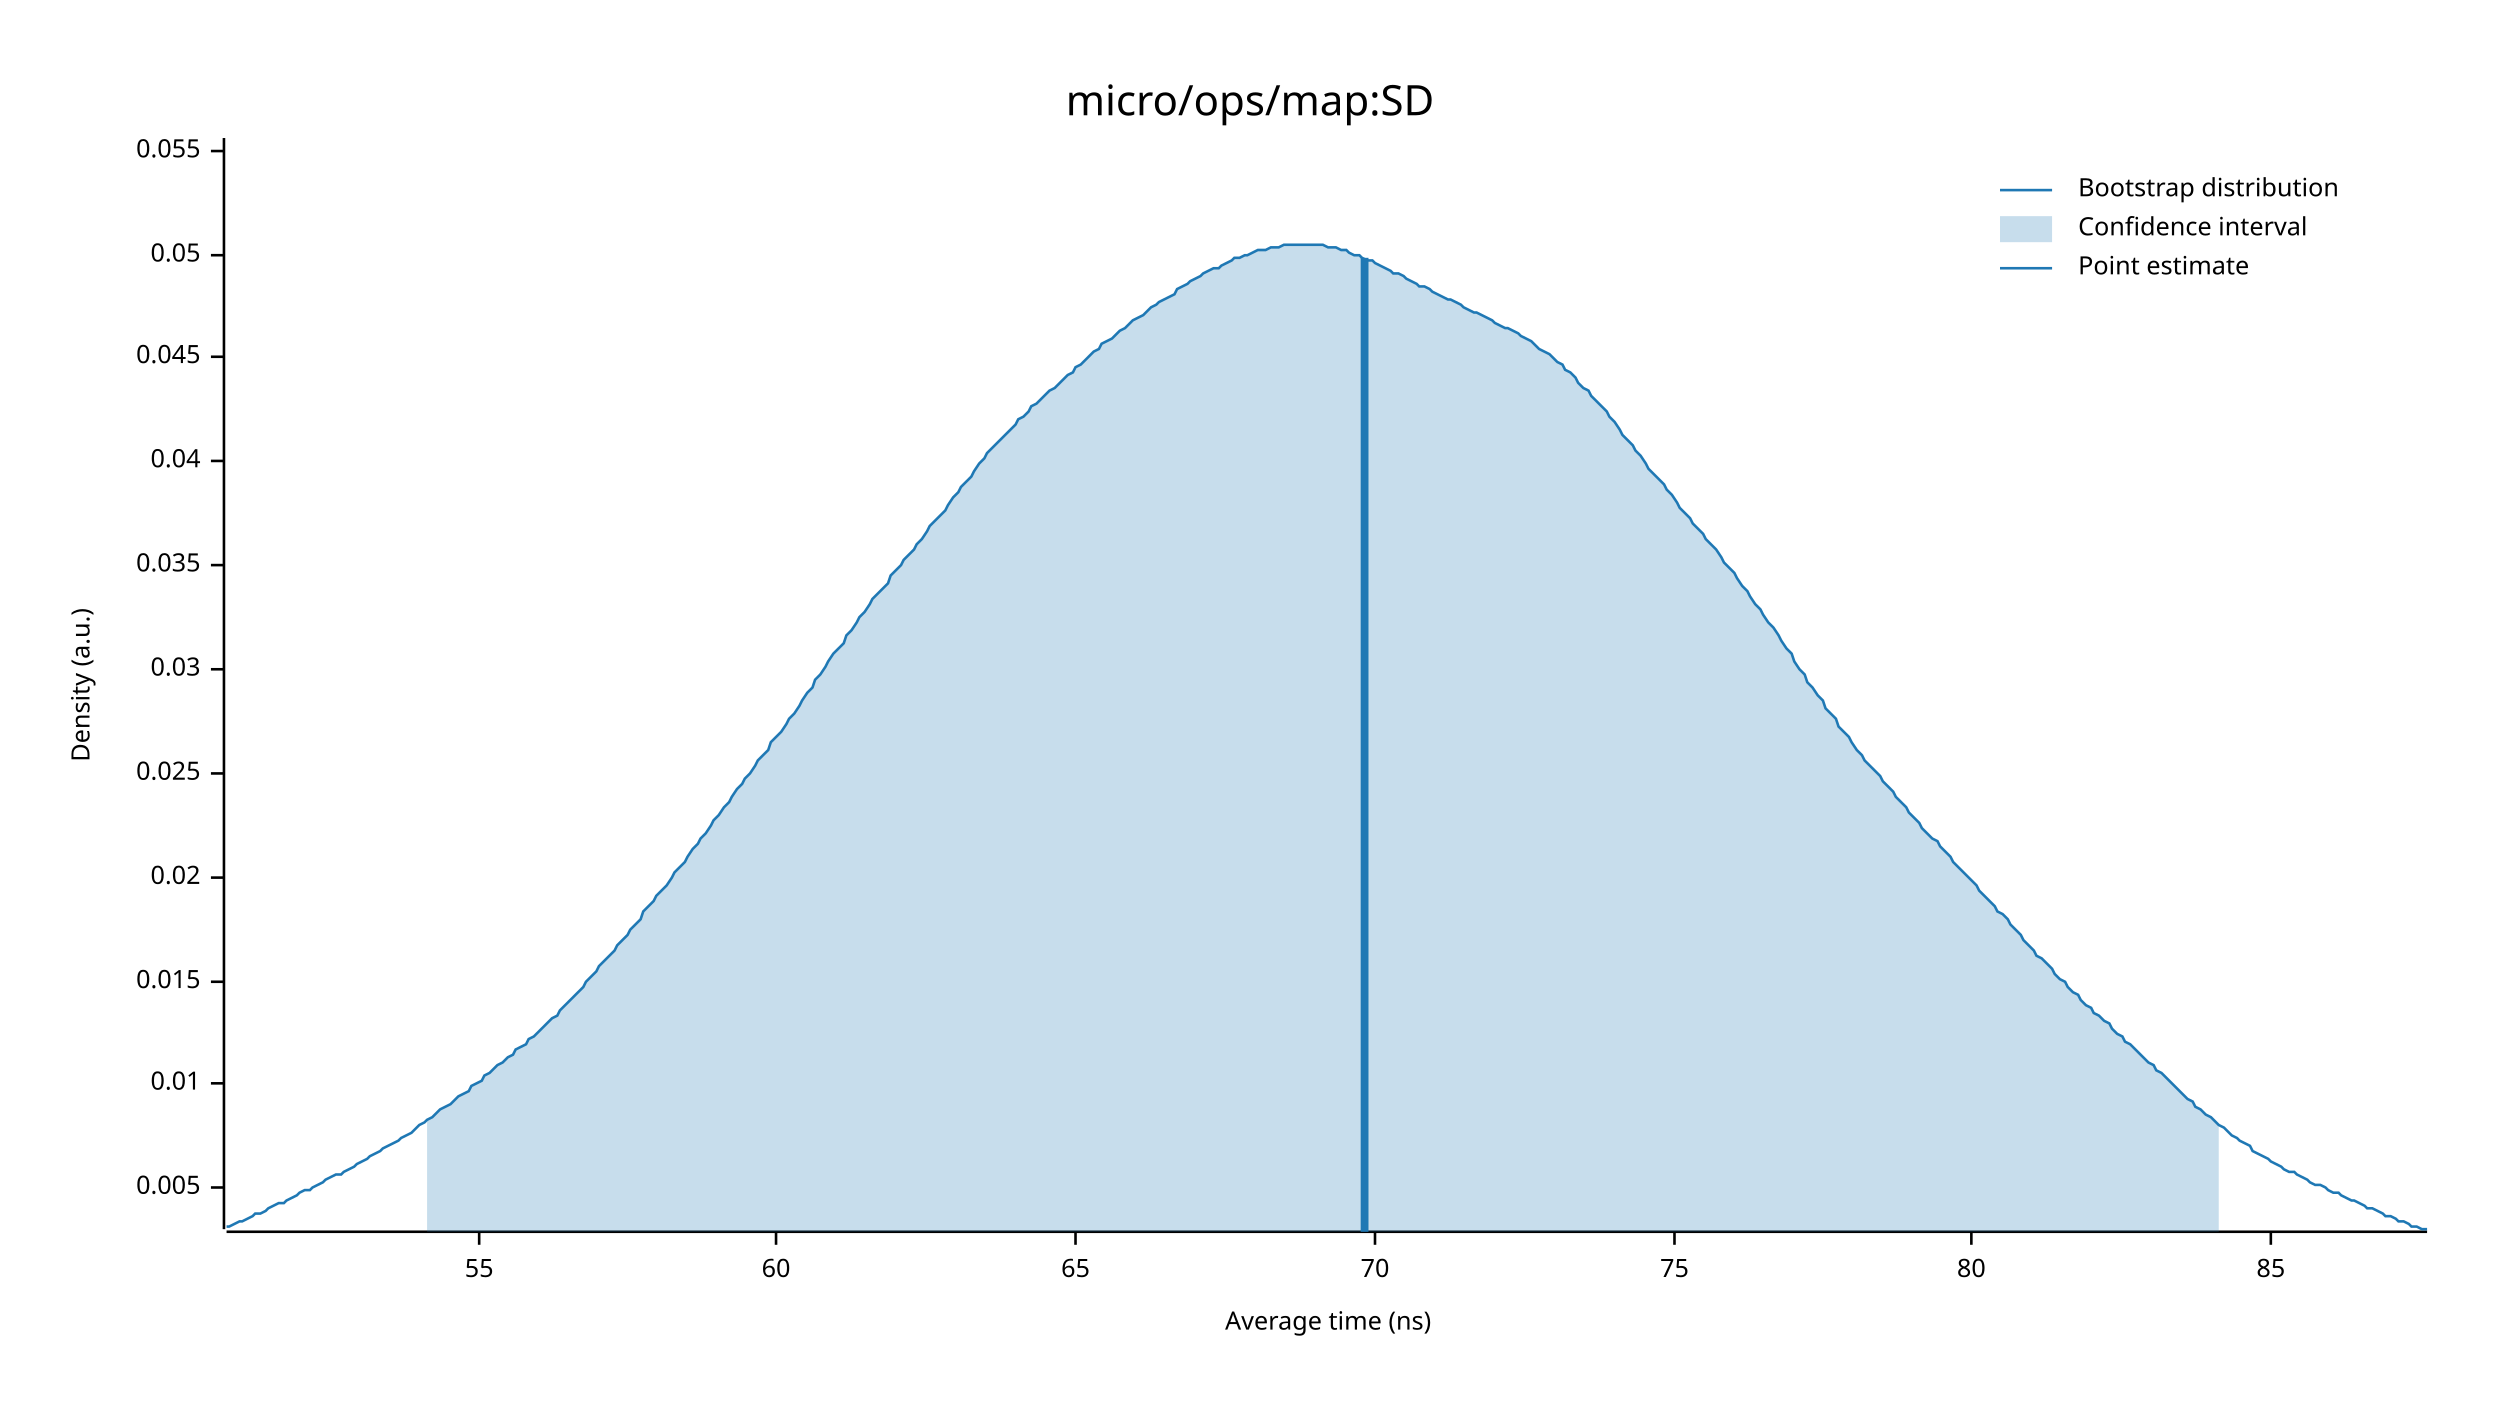
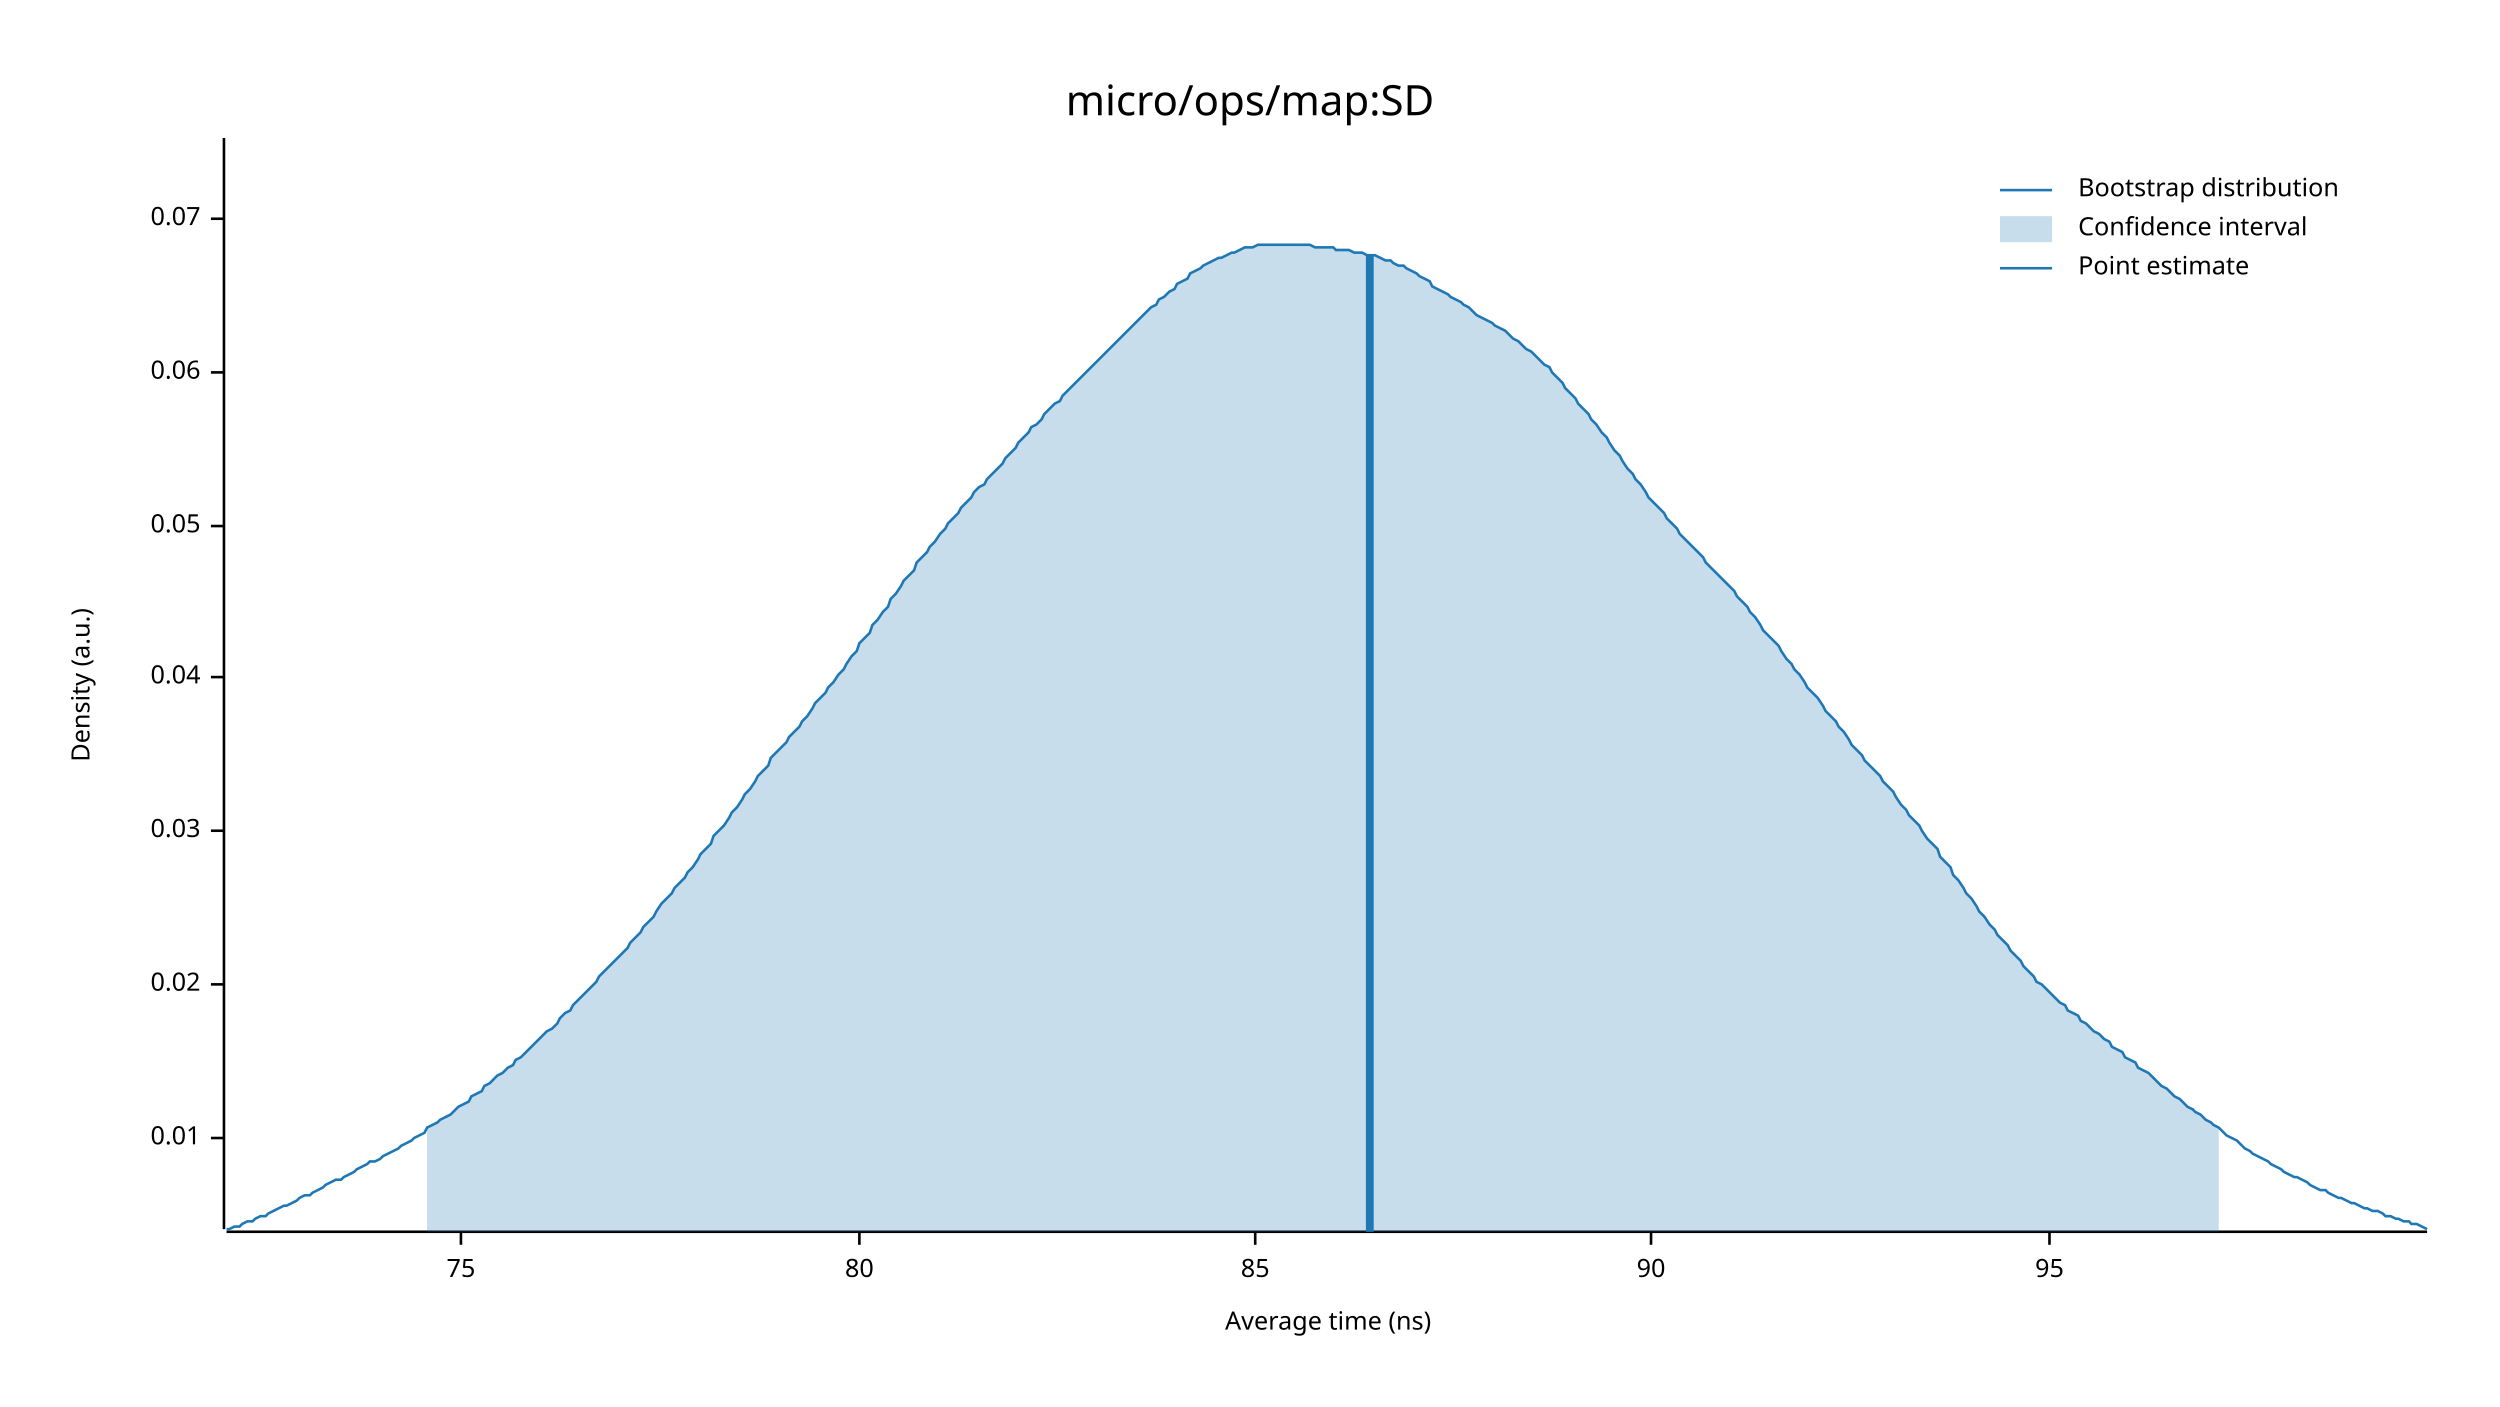
<svg xmlns="http://www.w3.org/2000/svg" width="960" height="540" viewBox="0 0 960 540">
  <text x="480" y="32" dy="0.76em" text-anchor="middle" font-family="sans-serif" font-size="16.129" opacity="1" fill="#000000">
micro/ops/map:SD
</text>
  <text x="27" y="263" dy="0.76em" text-anchor="middle" font-family="sans-serif" font-size="9.677" opacity="1" fill="#000000" transform="rotate(270, 27, 263)">
Density (a.u.)
</text>
  <text x="510" y="513" dy="-0.5ex" text-anchor="middle" font-family="sans-serif" font-size="9.677" opacity="1" fill="#000000">
Average time (ns)
</text>
  <polyline fill="none" opacity="1" stroke="#000000" stroke-width="1" points="86,53 86,472 " />
-   <text x="77" y="456" dy="0.5ex" text-anchor="end" font-family="sans-serif" font-size="9.677" opacity="1" fill="#000000">
- 0.005
- </text>
-   <polyline fill="none" opacity="1" stroke="#000000" stroke-width="1" points="81,456 86,456 " />
-   <text x="77" y="416" dy="0.5ex" text-anchor="end" font-family="sans-serif" font-size="9.677" opacity="1" fill="#000000">
+   <text x="77" y="437" dy="0.5ex" text-anchor="end" font-family="sans-serif" font-size="9.677" opacity="1" fill="#000000">
0.01
</text>
-   <polyline fill="none" opacity="1" stroke="#000000" stroke-width="1" points="81,416 86,416 " />
-   <text x="77" y="377" dy="0.5ex" text-anchor="end" font-family="sans-serif" font-size="9.677" opacity="1" fill="#000000">
- 0.015
- </text>
-   <polyline fill="none" opacity="1" stroke="#000000" stroke-width="1" points="81,377 86,377 " />
-   <text x="77" y="337" dy="0.5ex" text-anchor="end" font-family="sans-serif" font-size="9.677" opacity="1" fill="#000000">
+   <polyline fill="none" opacity="1" stroke="#000000" stroke-width="1" points="81,437 86,437 " />
+   <text x="77" y="378" dy="0.5ex" text-anchor="end" font-family="sans-serif" font-size="9.677" opacity="1" fill="#000000">
0.02
</text>
-   <polyline fill="none" opacity="1" stroke="#000000" stroke-width="1" points="81,337 86,337 " />
-   <text x="77" y="297" dy="0.5ex" text-anchor="end" font-family="sans-serif" font-size="9.677" opacity="1" fill="#000000">
- 0.025
- </text>
-   <polyline fill="none" opacity="1" stroke="#000000" stroke-width="1" points="81,297 86,297 " />
-   <text x="77" y="257" dy="0.5ex" text-anchor="end" font-family="sans-serif" font-size="9.677" opacity="1" fill="#000000">
+   <polyline fill="none" opacity="1" stroke="#000000" stroke-width="1" points="81,378 86,378 " />
+   <text x="77" y="319" dy="0.5ex" text-anchor="end" font-family="sans-serif" font-size="9.677" opacity="1" fill="#000000">
0.03
</text>
-   <polyline fill="none" opacity="1" stroke="#000000" stroke-width="1" points="81,257 86,257 " />
-   <text x="77" y="217" dy="0.5ex" text-anchor="end" font-family="sans-serif" font-size="9.677" opacity="1" fill="#000000">
- 0.035
- </text>
-   <polyline fill="none" opacity="1" stroke="#000000" stroke-width="1" points="81,217 86,217 " />
-   <text x="77" y="177" dy="0.5ex" text-anchor="end" font-family="sans-serif" font-size="9.677" opacity="1" fill="#000000">
+   <polyline fill="none" opacity="1" stroke="#000000" stroke-width="1" points="81,319 86,319 " />
+   <text x="77" y="260" dy="0.5ex" text-anchor="end" font-family="sans-serif" font-size="9.677" opacity="1" fill="#000000">
0.04
</text>
-   <polyline fill="none" opacity="1" stroke="#000000" stroke-width="1" points="81,177 86,177 " />
-   <text x="77" y="137" dy="0.5ex" text-anchor="end" font-family="sans-serif" font-size="9.677" opacity="1" fill="#000000">
- 0.045
- </text>
-   <polyline fill="none" opacity="1" stroke="#000000" stroke-width="1" points="81,137 86,137 " />
-   <text x="77" y="98" dy="0.5ex" text-anchor="end" font-family="sans-serif" font-size="9.677" opacity="1" fill="#000000">
+   <polyline fill="none" opacity="1" stroke="#000000" stroke-width="1" points="81,260 86,260 " />
+   <text x="77" y="202" dy="0.5ex" text-anchor="end" font-family="sans-serif" font-size="9.677" opacity="1" fill="#000000">
0.05
</text>
-   <polyline fill="none" opacity="1" stroke="#000000" stroke-width="1" points="81,98 86,98 " />
-   <text x="77" y="58" dy="0.5ex" text-anchor="end" font-family="sans-serif" font-size="9.677" opacity="1" fill="#000000">
- 0.055
+   <polyline fill="none" opacity="1" stroke="#000000" stroke-width="1" points="81,202 86,202 " />
+   <text x="77" y="143" dy="0.5ex" text-anchor="end" font-family="sans-serif" font-size="9.677" opacity="1" fill="#000000">
+ 0.06
</text>
-   <polyline fill="none" opacity="1" stroke="#000000" stroke-width="1" points="81,58 86,58 " />
+   <polyline fill="none" opacity="1" stroke="#000000" stroke-width="1" points="81,143 86,143 " />
+   <text x="77" y="84" dy="0.5ex" text-anchor="end" font-family="sans-serif" font-size="9.677" opacity="1" fill="#000000">
+ 0.07
+ </text>
+   <polyline fill="none" opacity="1" stroke="#000000" stroke-width="1" points="81,84 86,84 " />
  <polyline fill="none" opacity="1" stroke="#000000" stroke-width="1" points="87,473 932,473 " />
-   <text x="184" y="483" dy="0.76em" text-anchor="middle" font-family="sans-serif" font-size="9.677" opacity="1" fill="#000000">
- 55
- </text>
-   <polyline fill="none" opacity="1" stroke="#000000" stroke-width="1" points="184,473 184,478 " />
-   <text x="298" y="483" dy="0.76em" text-anchor="middle" font-family="sans-serif" font-size="9.677" opacity="1" fill="#000000">
- 60
- </text>
-   <polyline fill="none" opacity="1" stroke="#000000" stroke-width="1" points="298,473 298,478 " />
-   <text x="413" y="483" dy="0.76em" text-anchor="middle" font-family="sans-serif" font-size="9.677" opacity="1" fill="#000000">
- 65
- </text>
-   <polyline fill="none" opacity="1" stroke="#000000" stroke-width="1" points="413,473 413,478 " />
-   <text x="528" y="483" dy="0.76em" text-anchor="middle" font-family="sans-serif" font-size="9.677" opacity="1" fill="#000000">
- 70
- </text>
-   <polyline fill="none" opacity="1" stroke="#000000" stroke-width="1" points="528,473 528,478 " />
-   <text x="643" y="483" dy="0.76em" text-anchor="middle" font-family="sans-serif" font-size="9.677" opacity="1" fill="#000000">
+   <text x="177" y="483" dy="0.76em" text-anchor="middle" font-family="sans-serif" font-size="9.677" opacity="1" fill="#000000">
75
</text>
-   <polyline fill="none" opacity="1" stroke="#000000" stroke-width="1" points="643,473 643,478 " />
-   <text x="757" y="483" dy="0.76em" text-anchor="middle" font-family="sans-serif" font-size="9.677" opacity="1" fill="#000000">
+   <polyline fill="none" opacity="1" stroke="#000000" stroke-width="1" points="177,473 177,478 " />
+   <text x="330" y="483" dy="0.76em" text-anchor="middle" font-family="sans-serif" font-size="9.677" opacity="1" fill="#000000">
80
</text>
-   <polyline fill="none" opacity="1" stroke="#000000" stroke-width="1" points="757,473 757,478 " />
-   <text x="872" y="483" dy="0.76em" text-anchor="middle" font-family="sans-serif" font-size="9.677" opacity="1" fill="#000000">
+   <polyline fill="none" opacity="1" stroke="#000000" stroke-width="1" points="330,473 330,478 " />
+   <text x="482" y="483" dy="0.76em" text-anchor="middle" font-family="sans-serif" font-size="9.677" opacity="1" fill="#000000">
85
</text>
-   <polyline fill="none" opacity="1" stroke="#000000" stroke-width="1" points="872,473 872,478 " />
-   <polyline fill="none" opacity="1" stroke="#1F78B4" stroke-width="1" points="87,471 88,471 90,470 92,469 93,469 95,468 97,467 98,466 100,466 102,465 103,464 105,463 107,462 109,462 110,461 112,460 114,459 115,458 117,457 119,457 120,456 122,455 124,454 125,453 127,452 129,451 131,451 132,450 134,449 136,448 137,447 139,446 141,445 142,444 144,443 146,442 147,441 149,440 151,439 153,438 154,437 156,436 158,435 159,434 161,432 163,431 164,430 166,429 168,427 169,426 171,425 173,424 175,422 176,421 178,420 180,419 181,417 183,416 185,415 186,413 188,412 190,410 191,409 193,408 195,406 197,405 198,403 200,402 202,401 203,399 205,398 207,396 208,395 210,393 212,391 214,390 215,388 217,386 219,384 220,383 222,381 224,379 225,377 227,375 229,373 230,371 232,369 234,367 236,365 237,363 239,361 241,359 242,357 244,355 246,353 247,350 249,348 251,346 252,344 254,342 256,340 258,337 259,335 261,333 263,331 264,329 266,326 268,324 269,322 271,320 273,317 274,315 276,313 278,310 280,308 281,306 283,303 285,301 286,299 288,297 290,294 291,292 293,290 295,288 296,285 298,283 300,281 302,278 303,276 305,274 307,271 308,269 310,266 312,264 313,261 315,259 317,256 318,254 320,251 322,249 324,247 325,244 327,242 329,239 330,237 332,235 334,232 335,230 337,228 339,226 341,224 342,221 344,219 346,217 347,215 349,213 351,211 352,209 354,207 356,204 357,202 359,200 361,198 363,196 364,194 366,191 368,189 369,187 371,185 373,183 374,181 376,178 378,176 379,174 381,172 383,170 385,168 386,167 388,165 390,163 391,161 393,160 395,158 396,156 398,155 400,153 401,152 403,150 405,149 407,147 408,146 410,144 412,143 413,141 415,140 417,138 418,137 420,135 422,134 423,132 425,131 427,130 429,128 430,127 432,126 434,124 435,123 437,122 439,121 440,120 442,118 444,117 445,116 447,115 449,114 451,113 452,111 454,110 456,109 457,108 459,107 461,106 462,105 464,104 466,103 468,103 469,102 471,101 473,100 474,99 476,99 478,98 479,98 481,97 483,96 484,96 486,96 488,95 490,95 491,95 493,94 495,94 496,94 498,94 500,94 501,94 503,94 505,94 506,94 508,94 510,95 512,95 513,95 515,96 517,96 518,97 520,98 522,98 523,99 525,100 527,100 528,101 530,102 532,103 534,104 535,105 537,105 539,106 540,107 542,108 544,109 545,110 547,110 549,111 550,112 552,113 554,114 556,115 557,115 559,116 561,117 562,118 564,119 566,120 567,120 569,121 571,122 573,123 574,124 576,125 578,126 579,126 581,127 583,128 584,129 586,130 588,131 589,132 591,134 593,135 595,136 596,137 598,139 600,140 601,142 603,143 605,145 606,147 608,149 610,150 611,152 613,154 615,156 617,158 618,160 620,162 622,165 623,167 625,169 627,171 628,173 630,175 632,178 633,180 635,182 637,184 639,186 640,188 642,190 644,193 645,195 647,197 649,199 650,201 652,203 654,205 655,207 657,209 659,211 661,214 662,216 664,218 666,220 667,222 669,225 671,227 672,229 674,232 676,234 677,236 679,239 681,241 683,244 684,246 686,249 688,251 689,254 691,257 693,259 694,262 696,264 698,267 700,269 701,272 703,274 705,276 706,279 708,281 710,283 711,285 713,288 715,290 716,292 718,294 720,296 722,298 723,300 725,302 727,304 728,306 730,308 732,310 733,312 735,314 737,316 738,318 740,320 742,322 744,323 745,325 747,327 749,329 750,331 752,333 754,335 755,336 757,338 759,340 760,342 762,344 764,346 766,348 767,350 769,351 771,353 772,355 774,357 776,359 777,361 779,363 781,365 782,367 784,368 786,370 788,372 789,374 791,376 793,377 794,379 796,381 798,382 799,384 801,386 803,387 804,389 806,390 808,392 810,393 811,395 813,397 815,398 816,400 818,401 820,403 821,404 823,406 825,408 827,409 828,411 830,412 832,414 833,415 835,417 837,419 838,420 840,422 842,423 843,425 845,426 847,428 849,429 850,430 852,432 854,433 855,434 857,436 859,437 860,438 862,439 864,440 865,442 867,443 869,444 871,445 872,446 874,447 876,448 877,449 879,450 881,450 882,451 884,452 886,453 887,454 889,455 891,455 893,456 894,457 896,458 898,458 899,459 901,460 903,461 904,461 906,462 908,463 909,464 911,464 913,465 915,466 916,467 918,467 920,468 921,469 923,469 925,470 926,471 928,471 930,472 932,472 " />
-   <polygon opacity="0.25" fill="#1F78B4" points="164,430 166,429 168,427 169,426 171,425 173,424 175,422 176,421 178,420 180,419 181,417 183,416 185,415 186,413 188,412 190,410 191,409 193,408 195,406 197,405 198,403 200,402 202,401 203,399 205,398 207,396 208,395 210,393 212,391 214,390 215,388 217,386 219,384 220,383 222,381 224,379 225,377 227,375 229,373 230,371 232,369 234,367 236,365 237,363 239,361 241,359 242,357 244,355 246,353 247,350 249,348 251,346 252,344 254,342 256,340 258,337 259,335 261,333 263,331 264,329 266,326 268,324 269,322 271,320 273,317 274,315 276,313 278,310 280,308 281,306 283,303 285,301 286,299 288,297 290,294 291,292 293,290 295,288 296,285 298,283 300,281 302,278 303,276 305,274 307,271 308,269 310,266 312,264 313,261 315,259 317,256 318,254 320,251 322,249 324,247 325,244 327,242 329,239 330,237 332,235 334,232 335,230 337,228 339,226 341,224 342,221 344,219 346,217 347,215 349,213 351,211 352,209 354,207 356,204 357,202 359,200 361,198 363,196 364,194 366,191 368,189 369,187 371,185 373,183 374,181 376,178 378,176 379,174 381,172 383,170 385,168 386,167 388,165 390,163 391,161 393,160 395,158 396,156 398,155 400,153 401,152 403,150 405,149 407,147 408,146 410,144 412,143 413,141 415,140 417,138 418,137 420,135 422,134 423,132 425,131 427,130 429,128 430,127 432,126 434,124 435,123 437,122 439,121 440,120 442,118 444,117 445,116 447,115 449,114 451,113 452,111 454,110 456,109 457,108 459,107 461,106 462,105 464,104 466,103 468,103 469,102 471,101 473,100 474,99 476,99 478,98 479,98 481,97 483,96 484,96 486,96 488,95 490,95 491,95 493,94 495,94 496,94 498,94 500,94 501,94 503,94 505,94 506,94 508,94 510,95 512,95 513,95 515,96 517,96 518,97 520,98 522,98 523,99 525,100 527,100 528,101 530,102 532,103 534,104 535,105 537,105 539,106 540,107 542,108 544,109 545,110 547,110 549,111 550,112 552,113 554,114 556,115 557,115 559,116 561,117 562,118 564,119 566,120 567,120 569,121 571,122 573,123 574,124 576,125 578,126 579,126 581,127 583,128 584,129 586,130 588,131 589,132 591,134 593,135 595,136 596,137 598,139 600,140 601,142 603,143 605,145 606,147 608,149 610,150 611,152 613,154 615,156 617,158 618,160 620,162 622,165 623,167 625,169 627,171 628,173 630,175 632,178 633,180 635,182 637,184 639,186 640,188 642,190 644,193 645,195 647,197 649,199 650,201 652,203 654,205 655,207 657,209 659,211 661,214 662,216 664,218 666,220 667,222 669,225 671,227 672,229 674,232 676,234 677,236 679,239 681,241 683,244 684,246 686,249 688,251 689,254 691,257 693,259 694,262 696,264 698,267 700,269 701,272 703,274 705,276 706,279 708,281 710,283 711,285 713,288 715,290 716,292 718,294 720,296 722,298 723,300 725,302 727,304 728,306 730,308 732,310 733,312 735,314 737,316 738,318 740,320 742,322 744,323 745,325 747,327 749,329 750,331 752,333 754,335 755,336 757,338 759,340 760,342 762,344 764,346 766,348 767,350 769,351 771,353 772,355 774,357 776,359 777,361 779,363 781,365 782,367 784,368 786,370 788,372 789,374 791,376 793,377 794,379 796,381 798,382 799,384 801,386 803,387 804,389 806,390 808,392 810,393 811,395 813,397 815,398 816,400 818,401 820,403 821,404 823,406 825,408 827,409 828,411 830,412 832,414 833,415 835,417 837,419 838,420 840,422 842,423 843,425 845,426 847,428 849,429 850,430 852,432 852,473 164,473 " />
-   <polyline fill="none" opacity="1" stroke="#1F78B4" stroke-width="3" points="524,473 524,99 " />
+   <polyline fill="none" opacity="1" stroke="#000000" stroke-width="1" points="482,473 482,478 " />
+   <text x="634" y="483" dy="0.76em" text-anchor="middle" font-family="sans-serif" font-size="9.677" opacity="1" fill="#000000">
+ 90
+ </text>
+   <polyline fill="none" opacity="1" stroke="#000000" stroke-width="1" points="634,473 634,478 " />
+   <text x="787" y="483" dy="0.76em" text-anchor="middle" font-family="sans-serif" font-size="9.677" opacity="1" fill="#000000">
+ 95
+ </text>
+   <polyline fill="none" opacity="1" stroke="#000000" stroke-width="1" points="787,473 787,478 " />
+   <polyline fill="none" opacity="1" stroke="#1F78B4" stroke-width="1" points="87,472 88,472 90,471 92,471 93,470 95,469 97,469 98,468 100,467 102,467 103,466 105,465 107,464 109,463 110,463 112,462 114,461 115,460 117,459 119,459 120,458 122,457 124,456 125,455 127,454 129,453 131,453 132,452 134,451 136,450 137,449 139,448 141,447 142,446 144,446 146,445 147,444 149,443 151,442 153,441 154,440 156,439 158,438 159,437 161,436 163,435 164,433 166,432 168,431 169,430 171,429 173,428 175,426 176,425 178,424 180,423 181,421 183,420 185,419 186,417 188,416 190,414 191,413 193,412 195,410 197,409 198,407 200,406 202,404 203,403 205,401 207,399 208,398 210,396 212,395 214,393 215,391 217,389 219,388 220,386 222,384 224,382 225,381 227,379 229,377 230,375 232,373 234,371 236,369 237,368 239,366 241,364 242,362 244,360 246,358 247,356 249,354 251,352 252,350 254,347 256,345 258,343 259,341 261,339 263,337 264,335 266,333 268,330 269,328 271,326 273,324 274,321 276,319 278,317 280,314 281,312 283,310 285,307 286,305 288,303 290,300 291,298 293,296 295,294 296,291 298,289 300,287 302,285 303,283 305,281 307,279 308,277 310,275 312,272 313,270 315,268 317,266 318,264 320,262 322,259 324,257 325,255 327,252 329,250 330,247 332,245 334,243 335,240 337,238 339,235 341,233 342,230 344,228 346,225 347,223 349,221 351,219 352,216 354,214 356,212 357,210 359,208 361,205 363,203 364,201 366,199 368,197 369,195 371,193 373,191 374,189 376,187 378,186 379,184 381,182 383,180 385,178 386,176 388,174 390,172 391,170 393,168 395,166 396,164 398,163 400,161 401,159 403,157 405,155 407,154 408,152 410,150 412,148 413,147 415,145 417,143 418,142 420,140 422,138 423,137 425,135 427,133 429,131 430,130 432,128 434,126 435,125 437,123 439,121 440,120 442,118 444,117 445,115 447,114 449,112 451,111 452,109 454,108 456,107 457,105 459,104 461,103 462,102 464,101 466,100 468,99 469,99 471,98 473,97 474,97 476,96 478,95 479,95 481,95 483,94 484,94 486,94 488,94 490,94 491,94 493,94 495,94 496,94 498,94 500,94 501,94 503,94 505,95 506,95 508,95 510,95 512,95 513,96 515,96 517,96 518,96 520,97 522,97 523,97 525,98 527,98 528,98 530,99 532,100 534,100 535,101 537,102 539,102 540,103 542,104 544,105 545,106 547,107 549,108 550,110 552,111 554,112 556,113 557,114 559,115 561,116 562,117 564,118 566,120 567,121 569,122 571,123 573,124 574,125 576,126 578,127 579,128 581,130 583,131 584,132 586,134 588,135 589,136 591,138 593,140 595,141 596,143 598,145 600,147 601,149 603,151 605,153 606,155 608,157 610,159 611,161 613,163 615,166 617,168 618,170 620,173 622,175 623,177 625,180 627,182 628,184 630,186 632,189 633,191 635,193 637,195 639,197 640,199 642,201 644,203 645,205 647,207 649,209 650,210 652,212 654,214 655,216 657,218 659,220 661,222 662,223 664,225 666,227 667,229 669,231 671,233 672,235 674,237 676,240 677,242 679,244 681,246 683,248 684,250 686,253 688,255 689,257 691,259 693,262 694,264 696,266 698,268 700,271 701,273 703,275 705,277 706,279 708,281 710,284 711,286 713,288 715,290 716,292 718,294 720,296 722,298 723,300 725,302 727,304 728,306 730,309 732,311 733,313 735,315 737,317 738,319 740,322 742,324 744,326 745,329 747,331 749,333 750,336 752,338 754,341 755,343 757,345 759,348 760,350 762,352 764,355 766,357 767,359 769,361 771,363 772,365 774,367 776,369 777,371 779,373 781,375 782,377 784,378 786,380 788,382 789,383 791,385 793,386 794,388 796,389 798,390 799,392 801,393 803,395 804,396 806,397 808,399 810,400 811,402 813,403 815,404 816,406 818,407 820,408 821,410 823,411 825,412 827,414 828,415 830,417 832,418 833,419 835,421 837,422 838,423 840,425 842,426 843,427 845,428 847,430 849,431 850,432 852,433 854,435 855,436 857,437 859,438 860,439 862,441 864,442 865,443 867,444 869,445 871,446 872,447 874,448 876,449 877,450 879,451 881,452 882,452 884,453 886,454 887,455 889,456 891,457 893,457 894,458 896,459 898,460 899,460 901,461 903,462 904,462 906,463 908,464 909,464 911,465 913,465 915,466 916,467 918,467 920,468 921,468 923,469 925,469 926,470 928,470 930,471 932,472 " />
+   <polygon opacity="0.25" fill="#1F78B4" points="164,433 166,432 168,431 169,430 171,429 173,428 175,426 176,425 178,424 180,423 181,421 183,420 185,419 186,417 188,416 190,414 191,413 193,412 195,410 197,409 198,407 200,406 202,404 203,403 205,401 207,399 208,398 210,396 212,395 214,393 215,391 217,389 219,388 220,386 222,384 224,382 225,381 227,379 229,377 230,375 232,373 234,371 236,369 237,368 239,366 241,364 242,362 244,360 246,358 247,356 249,354 251,352 252,350 254,347 256,345 258,343 259,341 261,339 263,337 264,335 266,333 268,330 269,328 271,326 273,324 274,321 276,319 278,317 280,314 281,312 283,310 285,307 286,305 288,303 290,300 291,298 293,296 295,294 296,291 298,289 300,287 302,285 303,283 305,281 307,279 308,277 310,275 312,272 313,270 315,268 317,266 318,264 320,262 322,259 324,257 325,255 327,252 329,250 330,247 332,245 334,243 335,240 337,238 339,235 341,233 342,230 344,228 346,225 347,223 349,221 351,219 352,216 354,214 356,212 357,210 359,208 361,205 363,203 364,201 366,199 368,197 369,195 371,193 373,191 374,189 376,187 378,186 379,184 381,182 383,180 385,178 386,176 388,174 390,172 391,170 393,168 395,166 396,164 398,163 400,161 401,159 403,157 405,155 407,154 408,152 410,150 412,148 413,147 415,145 417,143 418,142 420,140 422,138 423,137 425,135 427,133 429,131 430,130 432,128 434,126 435,125 437,123 439,121 440,120 442,118 444,117 445,115 447,114 449,112 451,111 452,109 454,108 456,107 457,105 459,104 461,103 462,102 464,101 466,100 468,99 469,99 471,98 473,97 474,97 476,96 478,95 479,95 481,95 483,94 484,94 486,94 488,94 490,94 491,94 493,94 495,94 496,94 498,94 500,94 501,94 503,94 505,95 506,95 508,95 510,95 512,95 513,96 515,96 517,96 518,96 520,97 522,97 523,97 525,98 527,98 528,98 530,99 532,100 534,100 535,101 537,102 539,102 540,103 542,104 544,105 545,106 547,107 549,108 550,110 552,111 554,112 556,113 557,114 559,115 561,116 562,117 564,118 566,120 567,121 569,122 571,123 573,124 574,125 576,126 578,127 579,128 581,130 583,131 584,132 586,134 588,135 589,136 591,138 593,140 595,141 596,143 598,145 600,147 601,149 603,151 605,153 606,155 608,157 610,159 611,161 613,163 615,166 617,168 618,170 620,173 622,175 623,177 625,180 627,182 628,184 630,186 632,189 633,191 635,193 637,195 639,197 640,199 642,201 644,203 645,205 647,207 649,209 650,210 652,212 654,214 655,216 657,218 659,220 661,222 662,223 664,225 666,227 667,229 669,231 671,233 672,235 674,237 676,240 677,242 679,244 681,246 683,248 684,250 686,253 688,255 689,257 691,259 693,262 694,264 696,266 698,268 700,271 701,273 703,275 705,277 706,279 708,281 710,284 711,286 713,288 715,290 716,292 718,294 720,296 722,298 723,300 725,302 727,304 728,306 730,309 732,311 733,313 735,315 737,317 738,319 740,322 742,324 744,326 745,329 747,331 749,333 750,336 752,338 754,341 755,343 757,345 759,348 760,350 762,352 764,355 766,357 767,359 769,361 771,363 772,365 774,367 776,369 777,371 779,373 781,375 782,377 784,378 786,380 788,382 789,383 791,385 793,386 794,388 796,389 798,390 799,392 801,393 803,395 804,396 806,397 808,399 810,400 811,402 813,403 815,404 816,406 818,407 820,408 821,410 823,411 825,412 827,414 828,415 830,417 832,418 833,419 835,421 837,422 838,423 840,425 842,426 843,427 845,428 847,430 849,431 850,432 852,433 852,473 164,473 " />
+   <polyline fill="none" opacity="1" stroke="#1F78B4" stroke-width="3" points="526,473 526,98 " />
  <text x="798" y="68" dy="0.76em" text-anchor="start" font-family="sans-serif" font-size="9.677" opacity="1" fill="#000000">
Bootstrap distribution
</text>
  <text x="798" y="83" dy="0.76em" text-anchor="start" font-family="sans-serif" font-size="9.677" opacity="1" fill="#000000">
Confidence interval
</text>
  <text x="798" y="98" dy="0.76em" text-anchor="start" font-family="sans-serif" font-size="9.677" opacity="1" fill="#000000">
Point estimate
</text>
  <polyline fill="none" opacity="1" stroke="#1F78B4" stroke-width="1" points="768,73 788,73 " />
  <rect x="768" y="83" width="20" height="10" opacity="0.25" fill="#1F78B4" stroke="none" />
  <polyline fill="none" opacity="1" stroke="#1F78B4" stroke-width="1" points="768,103 788,103 " />
</svg>
